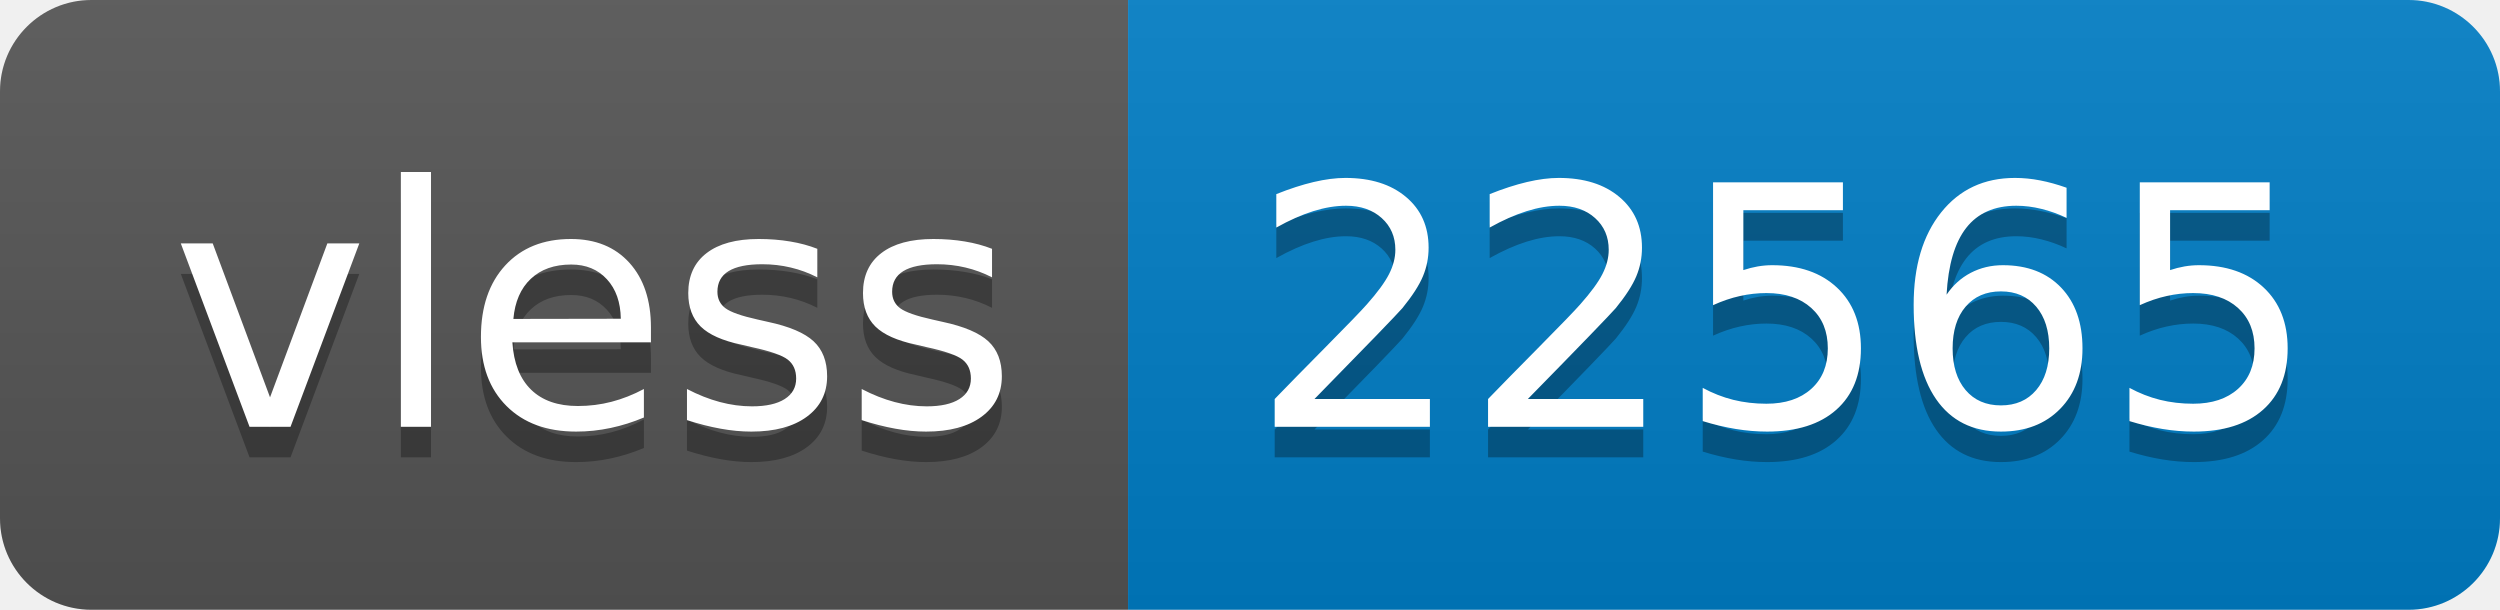
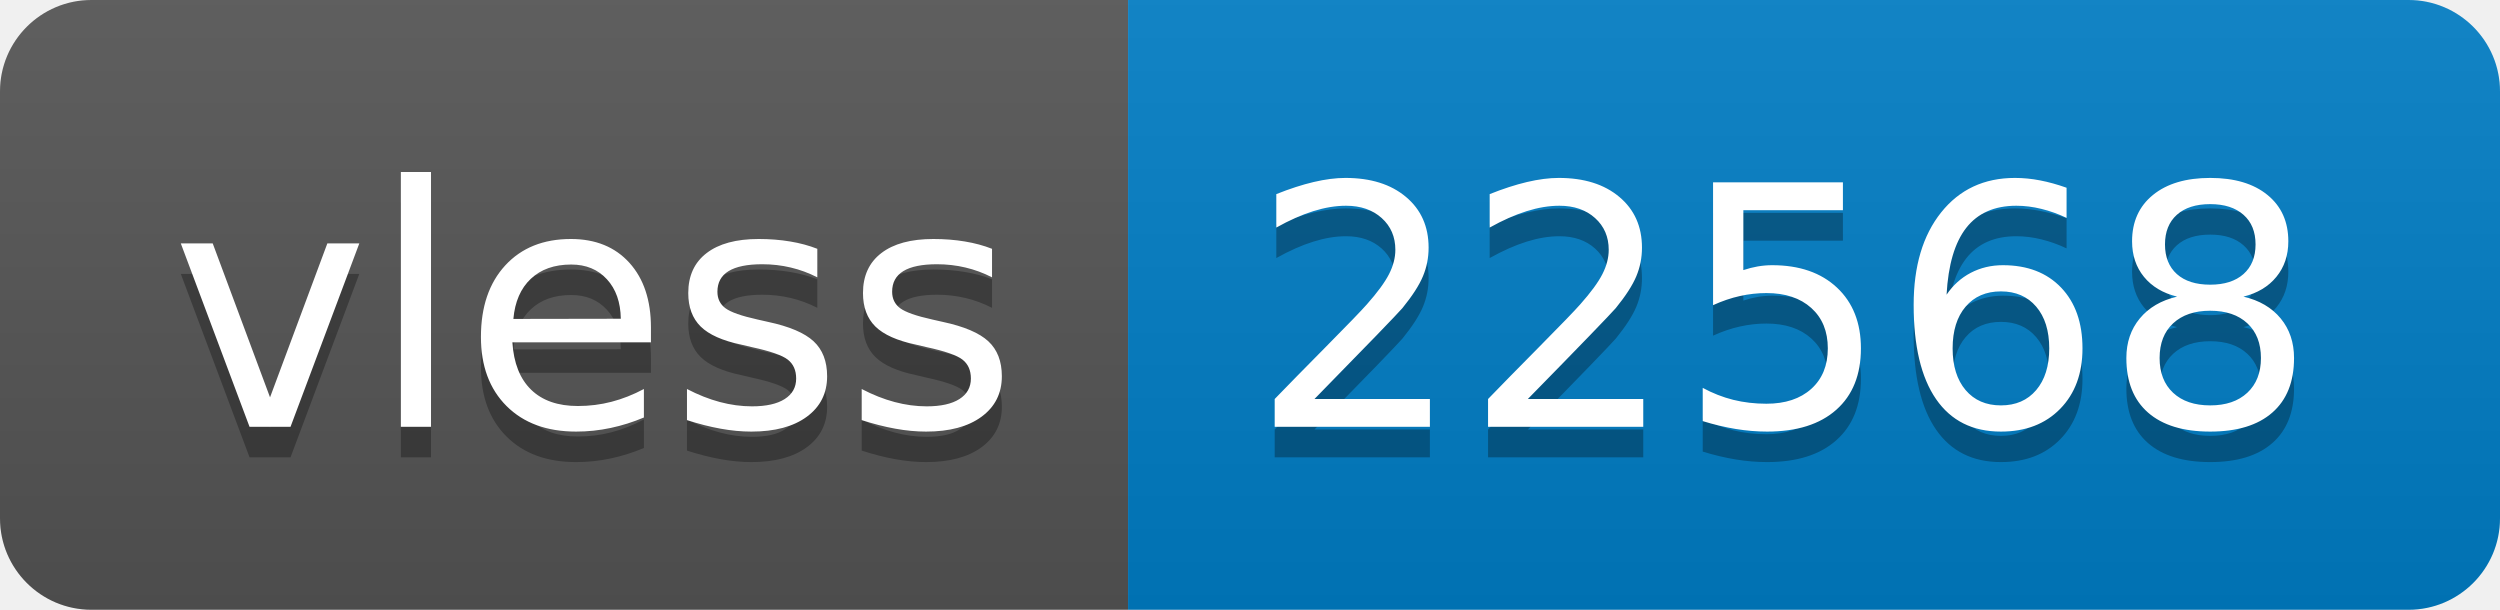
- <svg xmlns="http://www.w3.org/2000/svg" width="82" height="20" role="img" aria-label="vless: 22565">
+ <svg xmlns="http://www.w3.org/2000/svg" width="82" height="20" role="img" aria-label="vless: 22568">
  <linearGradient id="s" x2="0" y2="100%">
    <stop offset="0" stop-color="#bbb" stop-opacity=".1" />
    <stop offset="1" stop-opacity=".1" />
  </linearGradient>
  <clipPath id="r">
    <rect width="82" height="20" rx="3" fill="#fff" />
  </clipPath>
  <g clip-path="url(#r)">
    <rect width="37" height="20" fill="#555" />
    <rect x="37" width="45" height="20" fill="#007ec6" />
    <rect width="82" height="20" fill="url(#s)" />
  </g>
  <g fill="#fff" text-anchor="middle" font-family="Verdana,Geneva,DejaVu Sans,sans-serif" text-rendering="geometricPrecision" font-size="110">
    <text aria-hidden="true" x="195" y="150" fill="#010101" fill-opacity=".3" transform="scale(.1)" textLength="270">vless</text>
    <text x="195" y="140" transform="scale(.1)" fill="#fff" textLength="270">vless</text>
-     <text aria-hidden="true" x="585" y="150" fill="#010101" fill-opacity=".3" transform="scale(.1)" textLength="350">22565</text>
-     <text x="585" y="140" transform="scale(.1)" fill="#fff" textLength="350">22565</text>
+     <text aria-hidden="true" x="585" y="150" fill="#010101" fill-opacity=".3" transform="scale(.1)" textLength="350">22568</text>
+     <text x="585" y="140" transform="scale(.1)" fill="#fff" textLength="350">22568</text>
  </g>
</svg>
